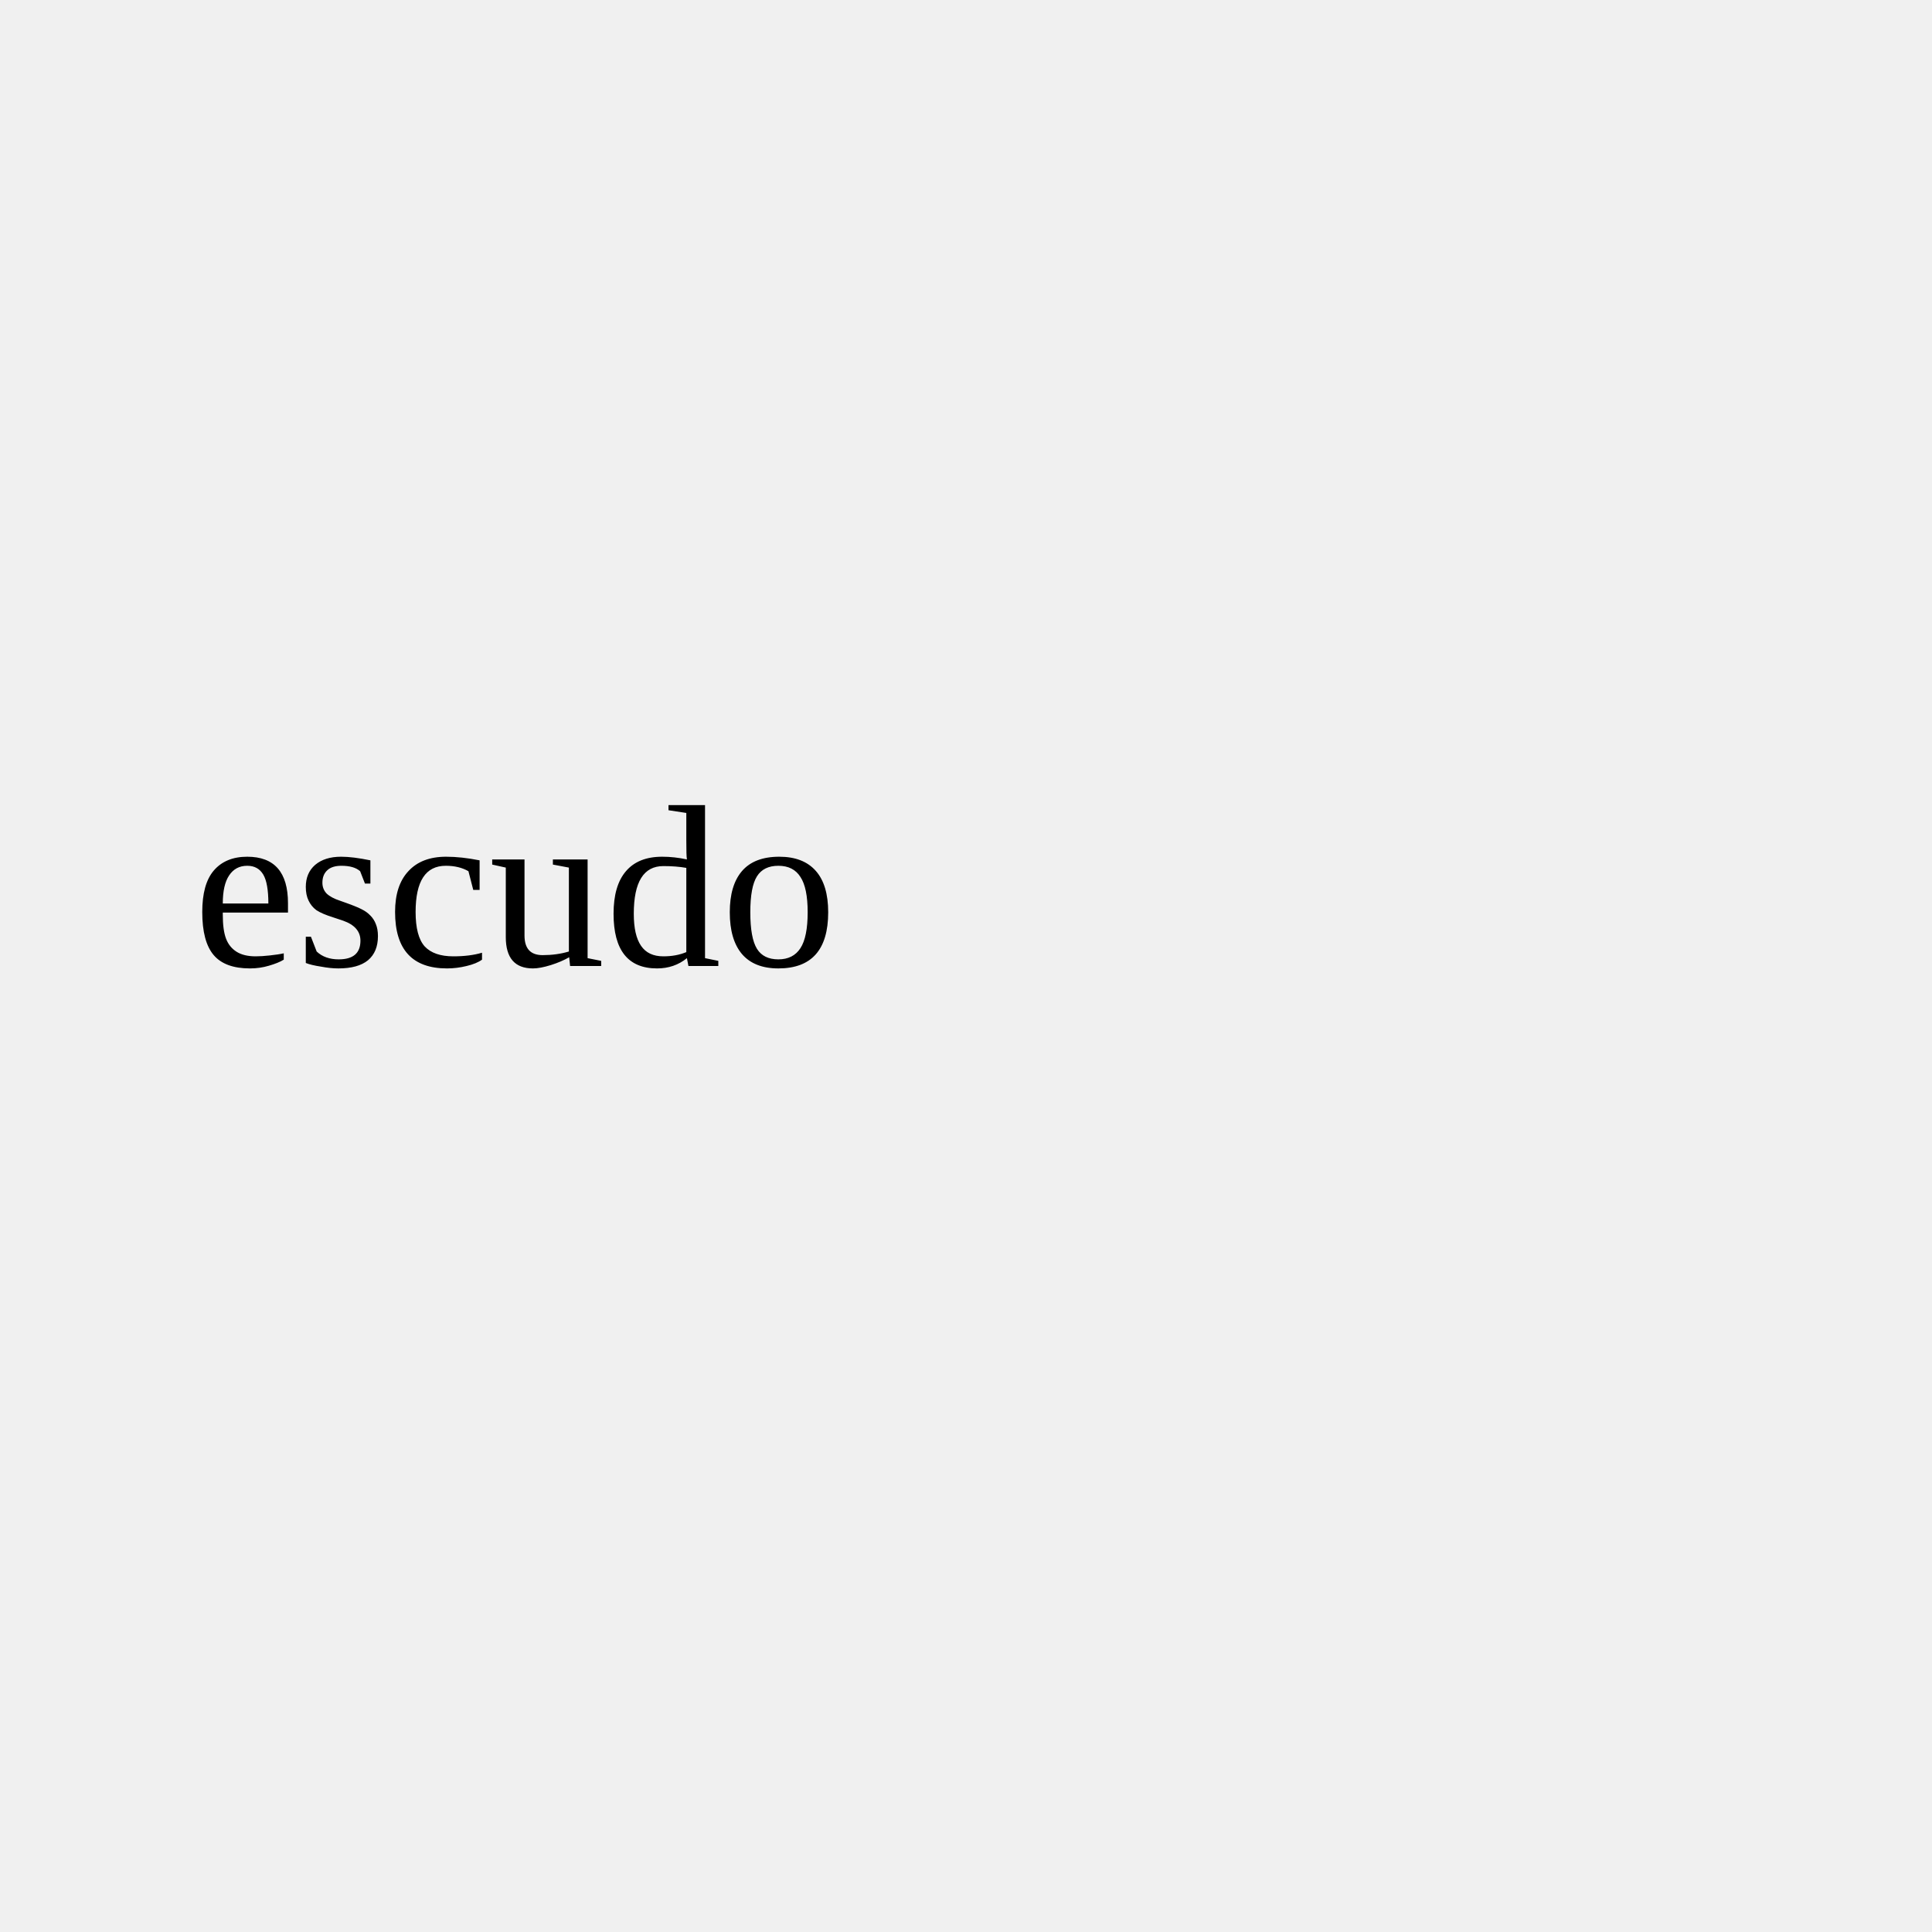
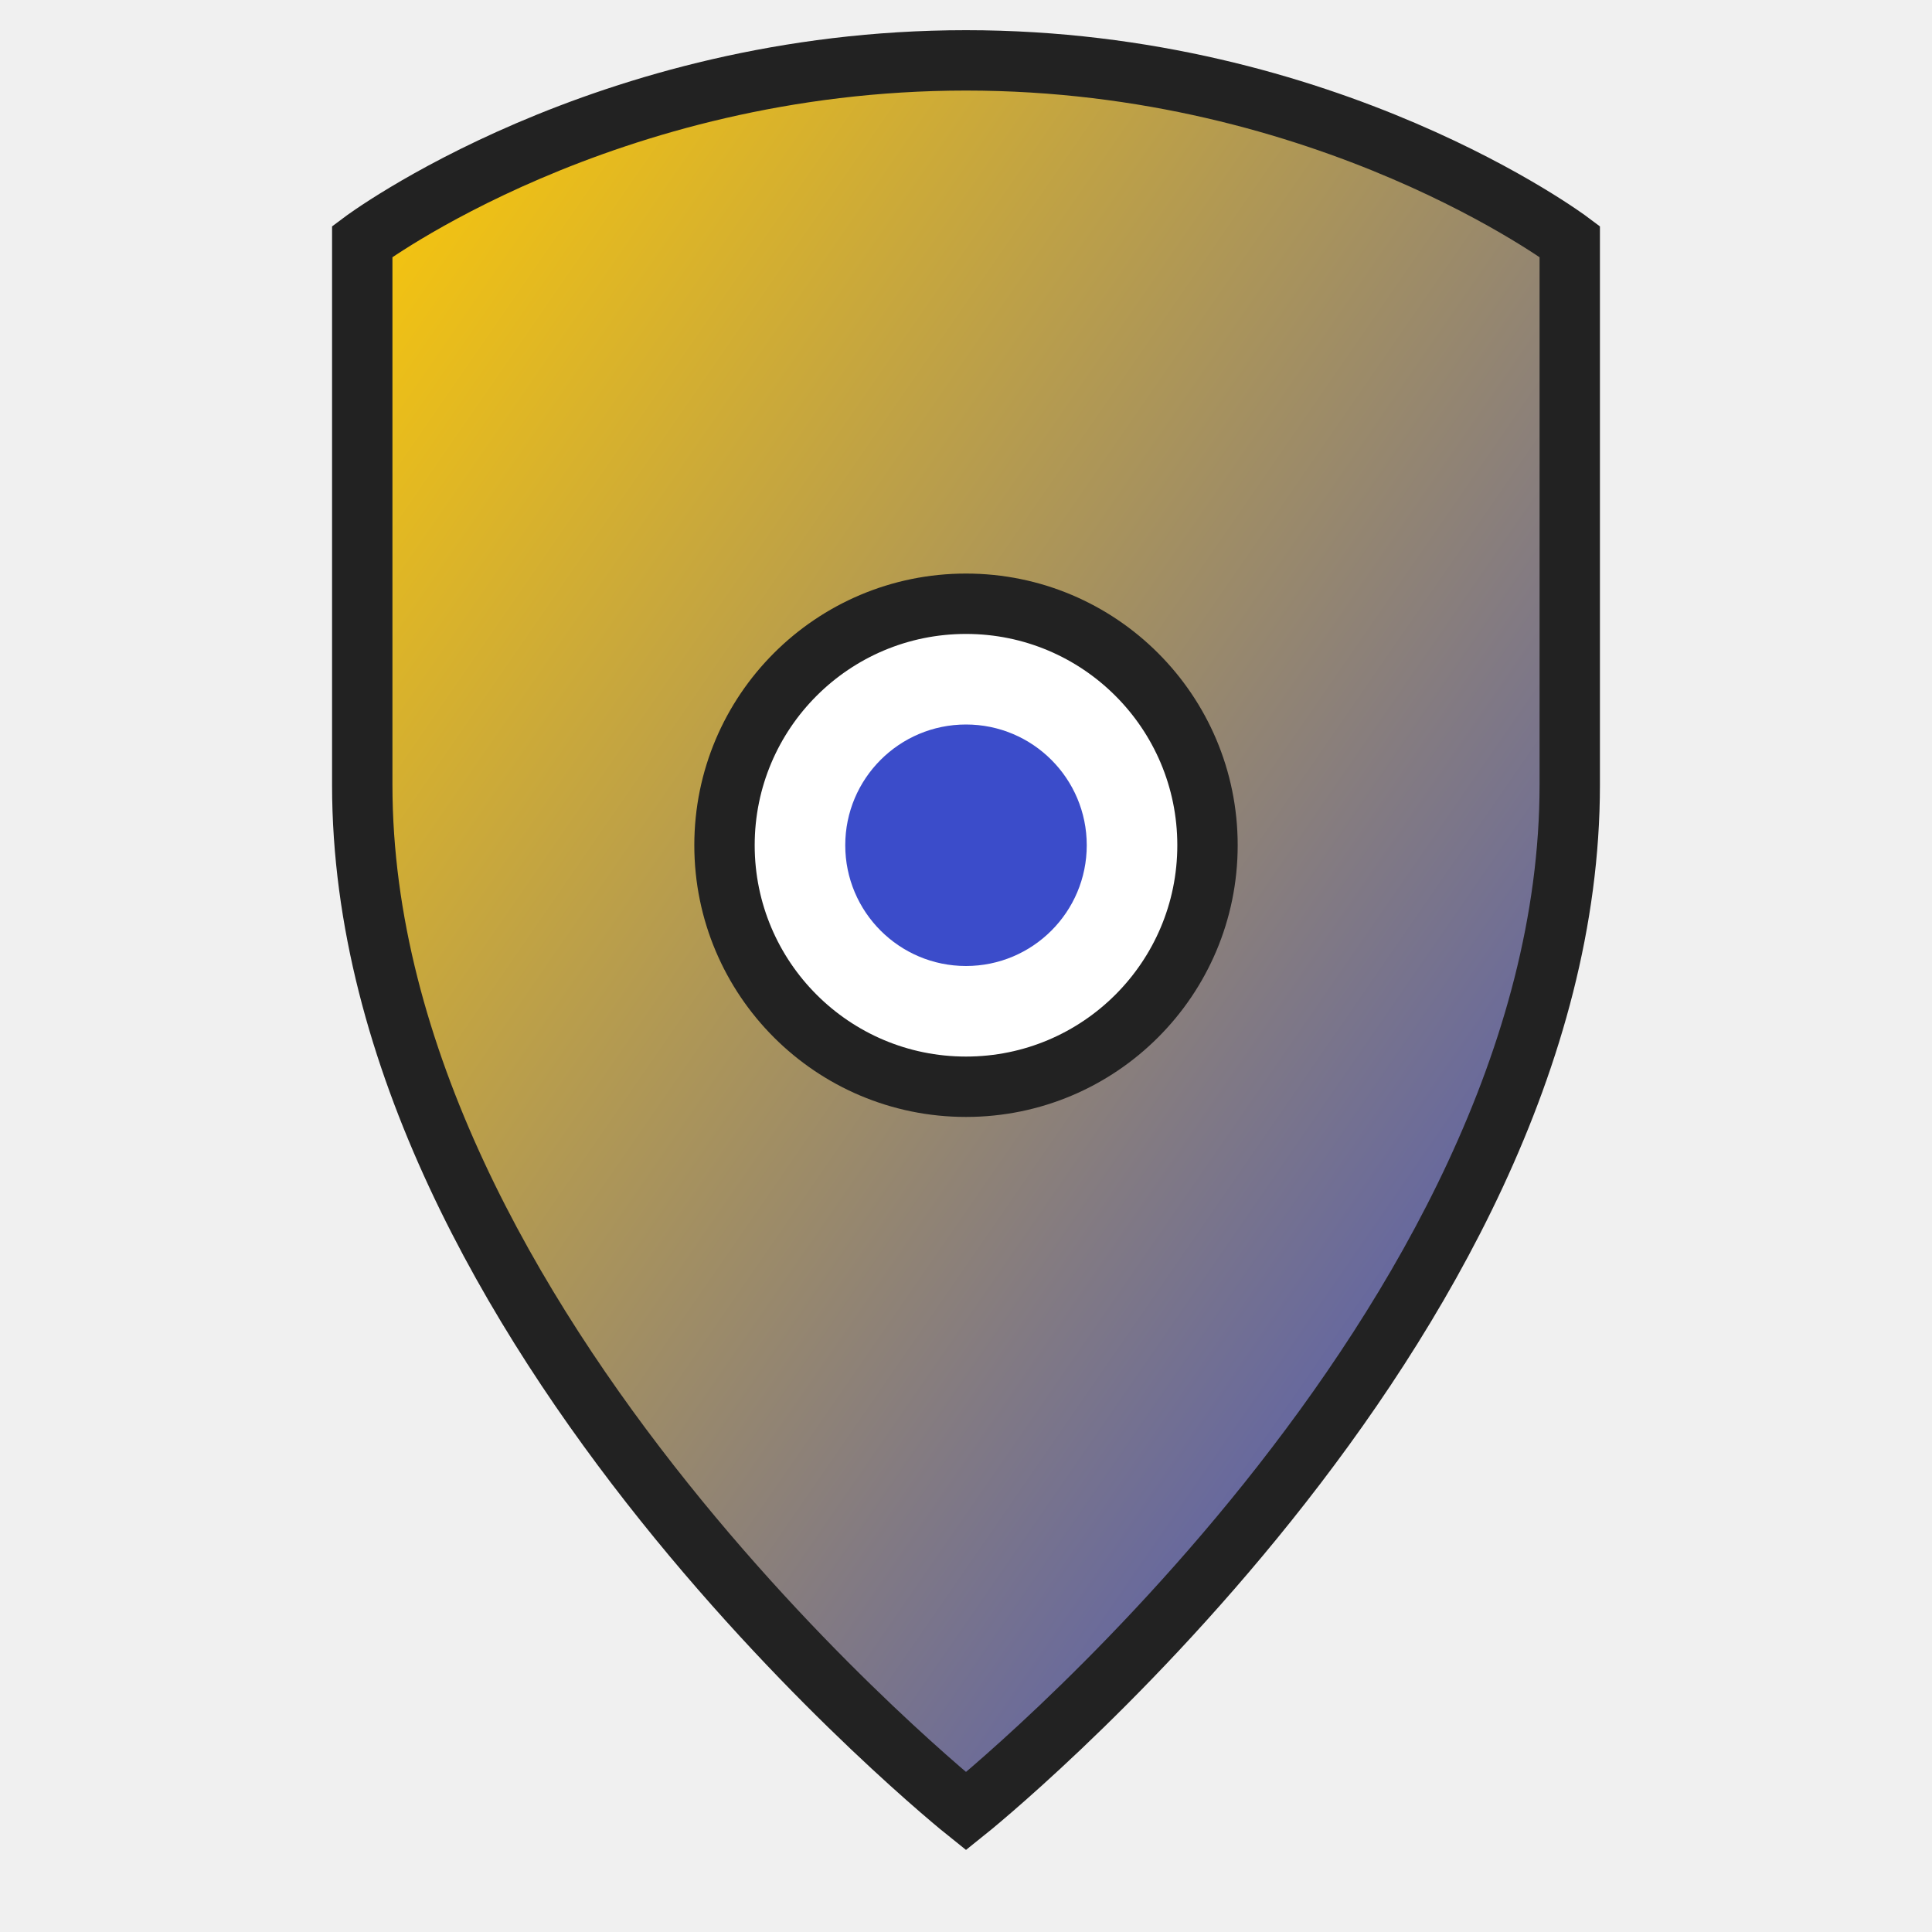
- <svg xmlns="http://www.w3.org/2000/svg" viewBox="0 0 100 100">
-   <text x="10" y="50">escudo</text>
+ <svg xmlns="http://www.w3.org/2000/svg" viewBox="0 0 64 64" width="128" height="128">
+   <defs>
+     <linearGradient id="grad1" x1="0" y1="0" x2="1" y2="1">
+       <stop offset="0%" stop-color="#ffcb05" />
+       <stop offset="100%" stop-color="#3b4cca" />
+     </linearGradient>
+   </defs>
+   <path d="M32 2C20 2 12 8 12 8v18c0 18 20 34 20 34s20-16 20-34V8s-8-6-20-6z" fill="url(#grad1)" stroke="#222" stroke-width="2" />
+   <circle cx="32" cy="28" r="8" fill="#fff" stroke="#222" stroke-width="2" />
+   <circle cx="32" cy="28" r="4" fill="#3b4cca" />
</svg>
